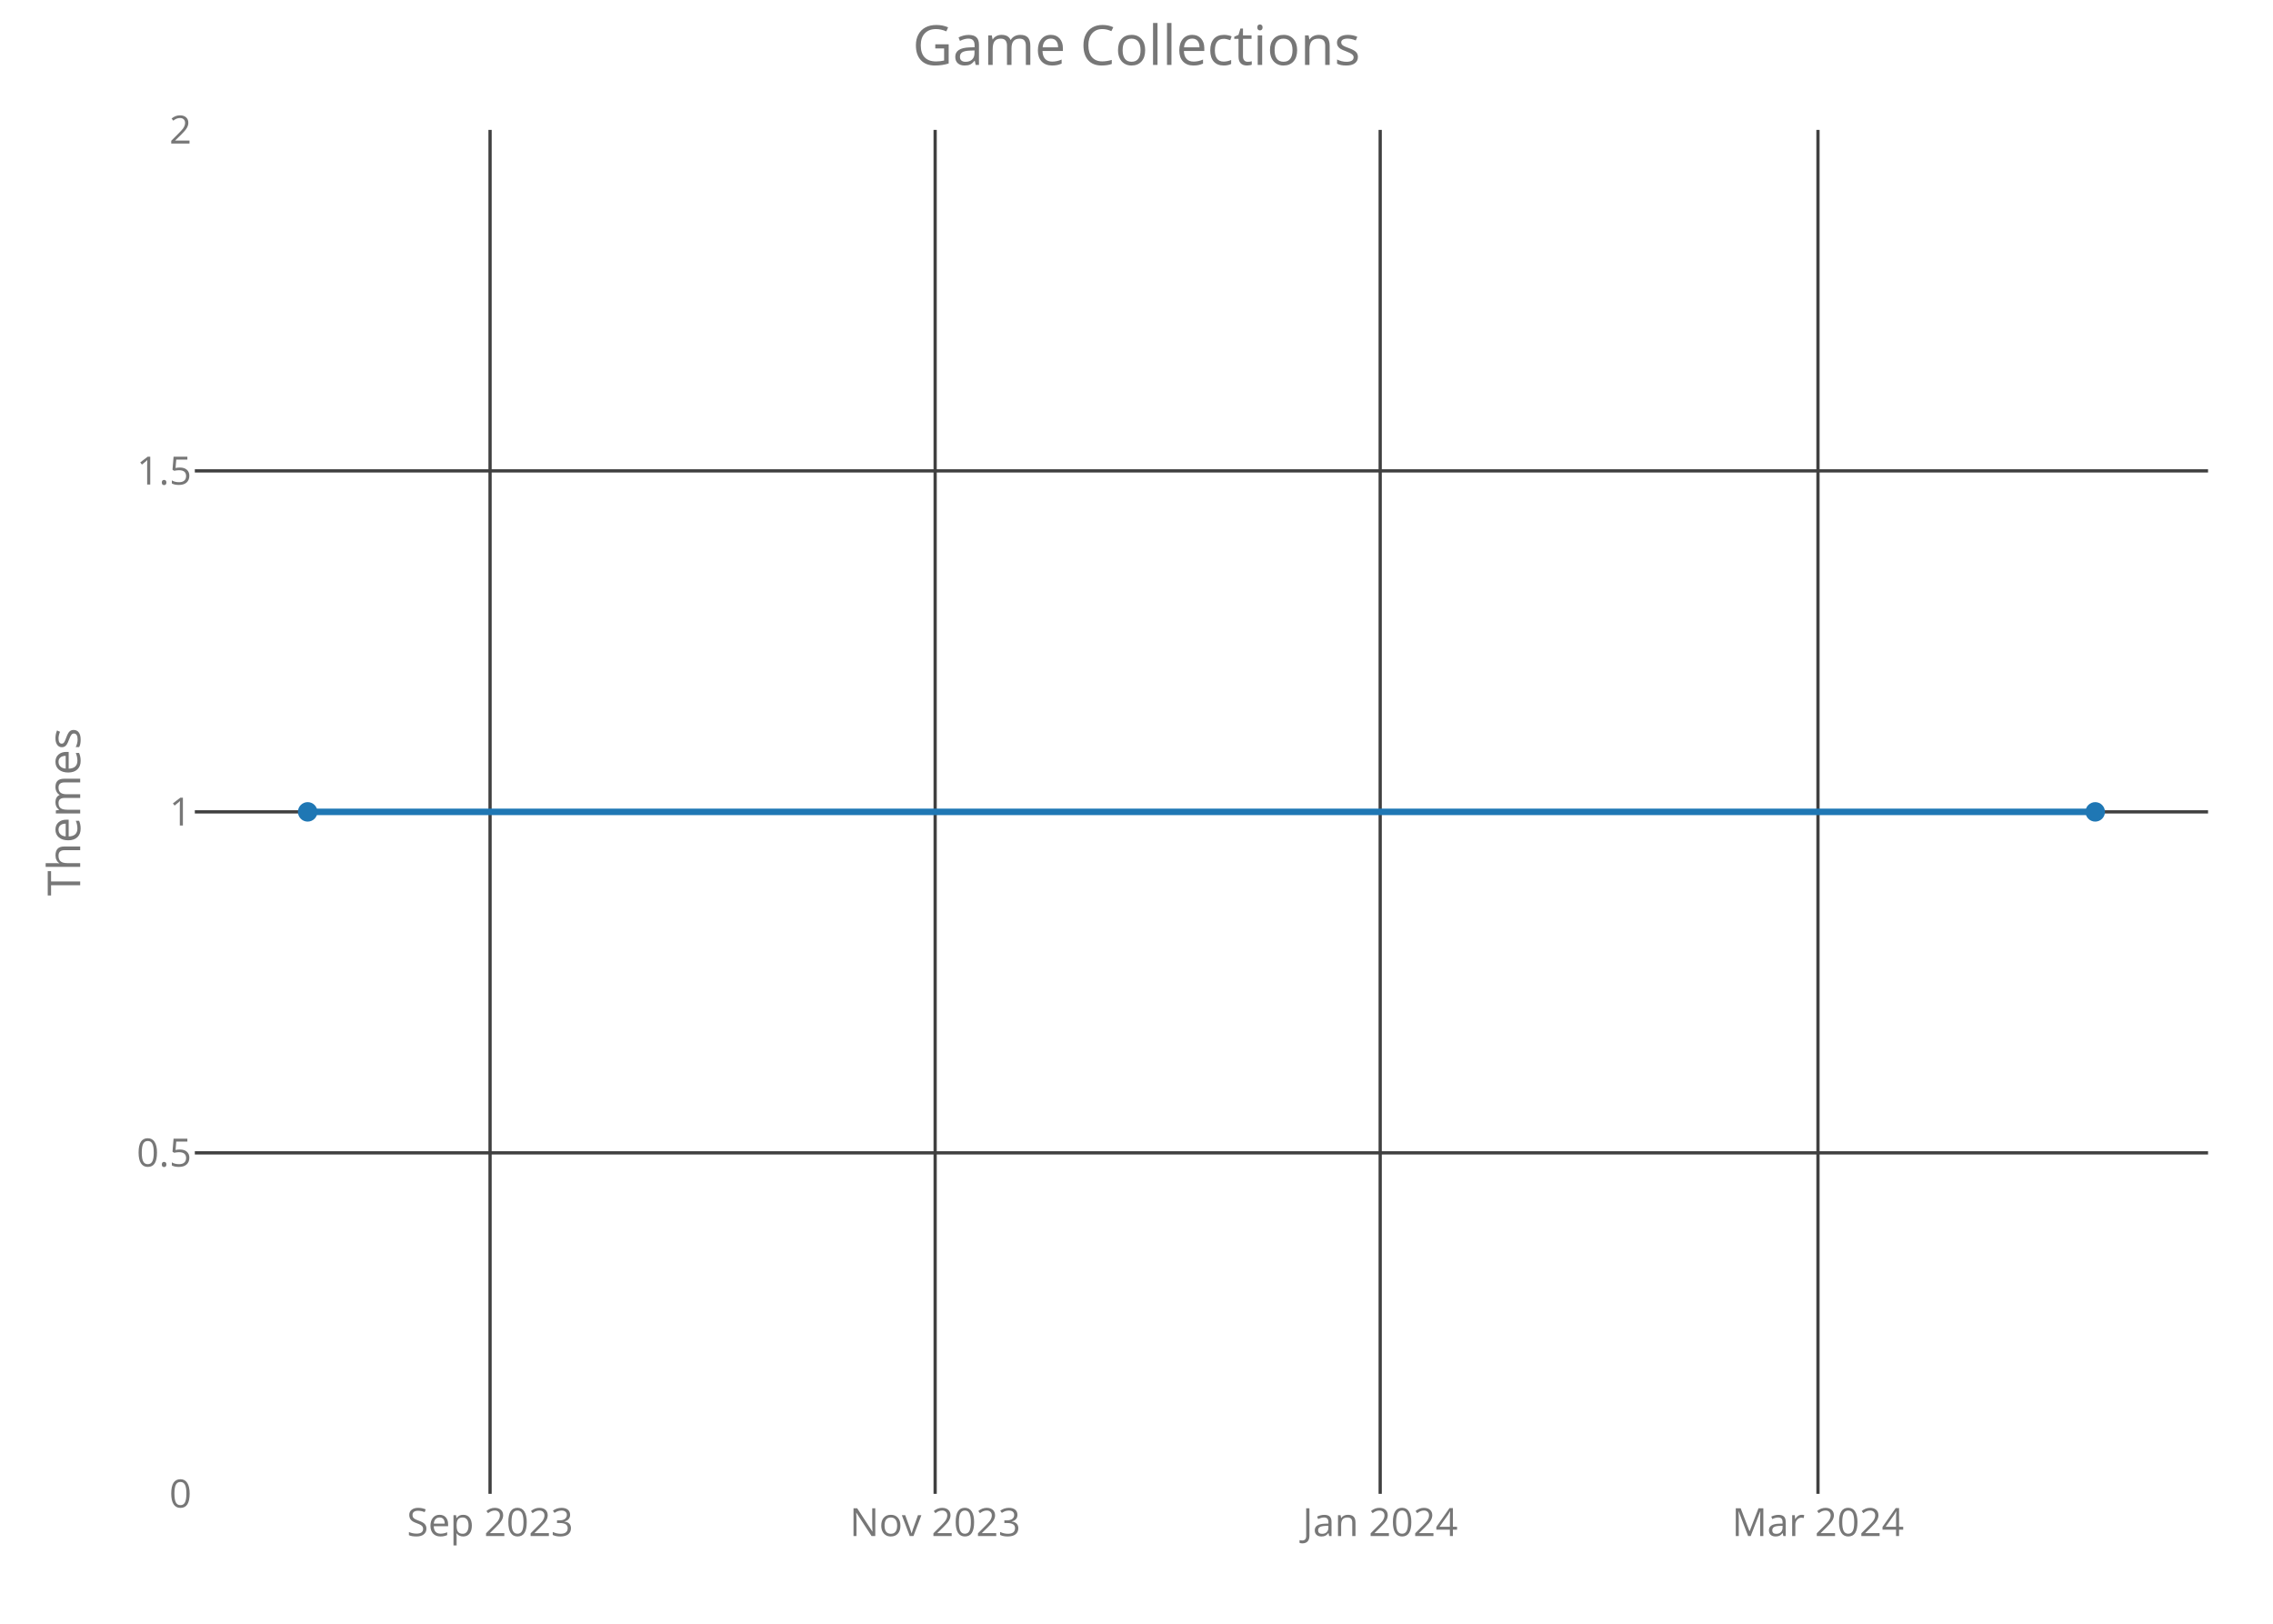
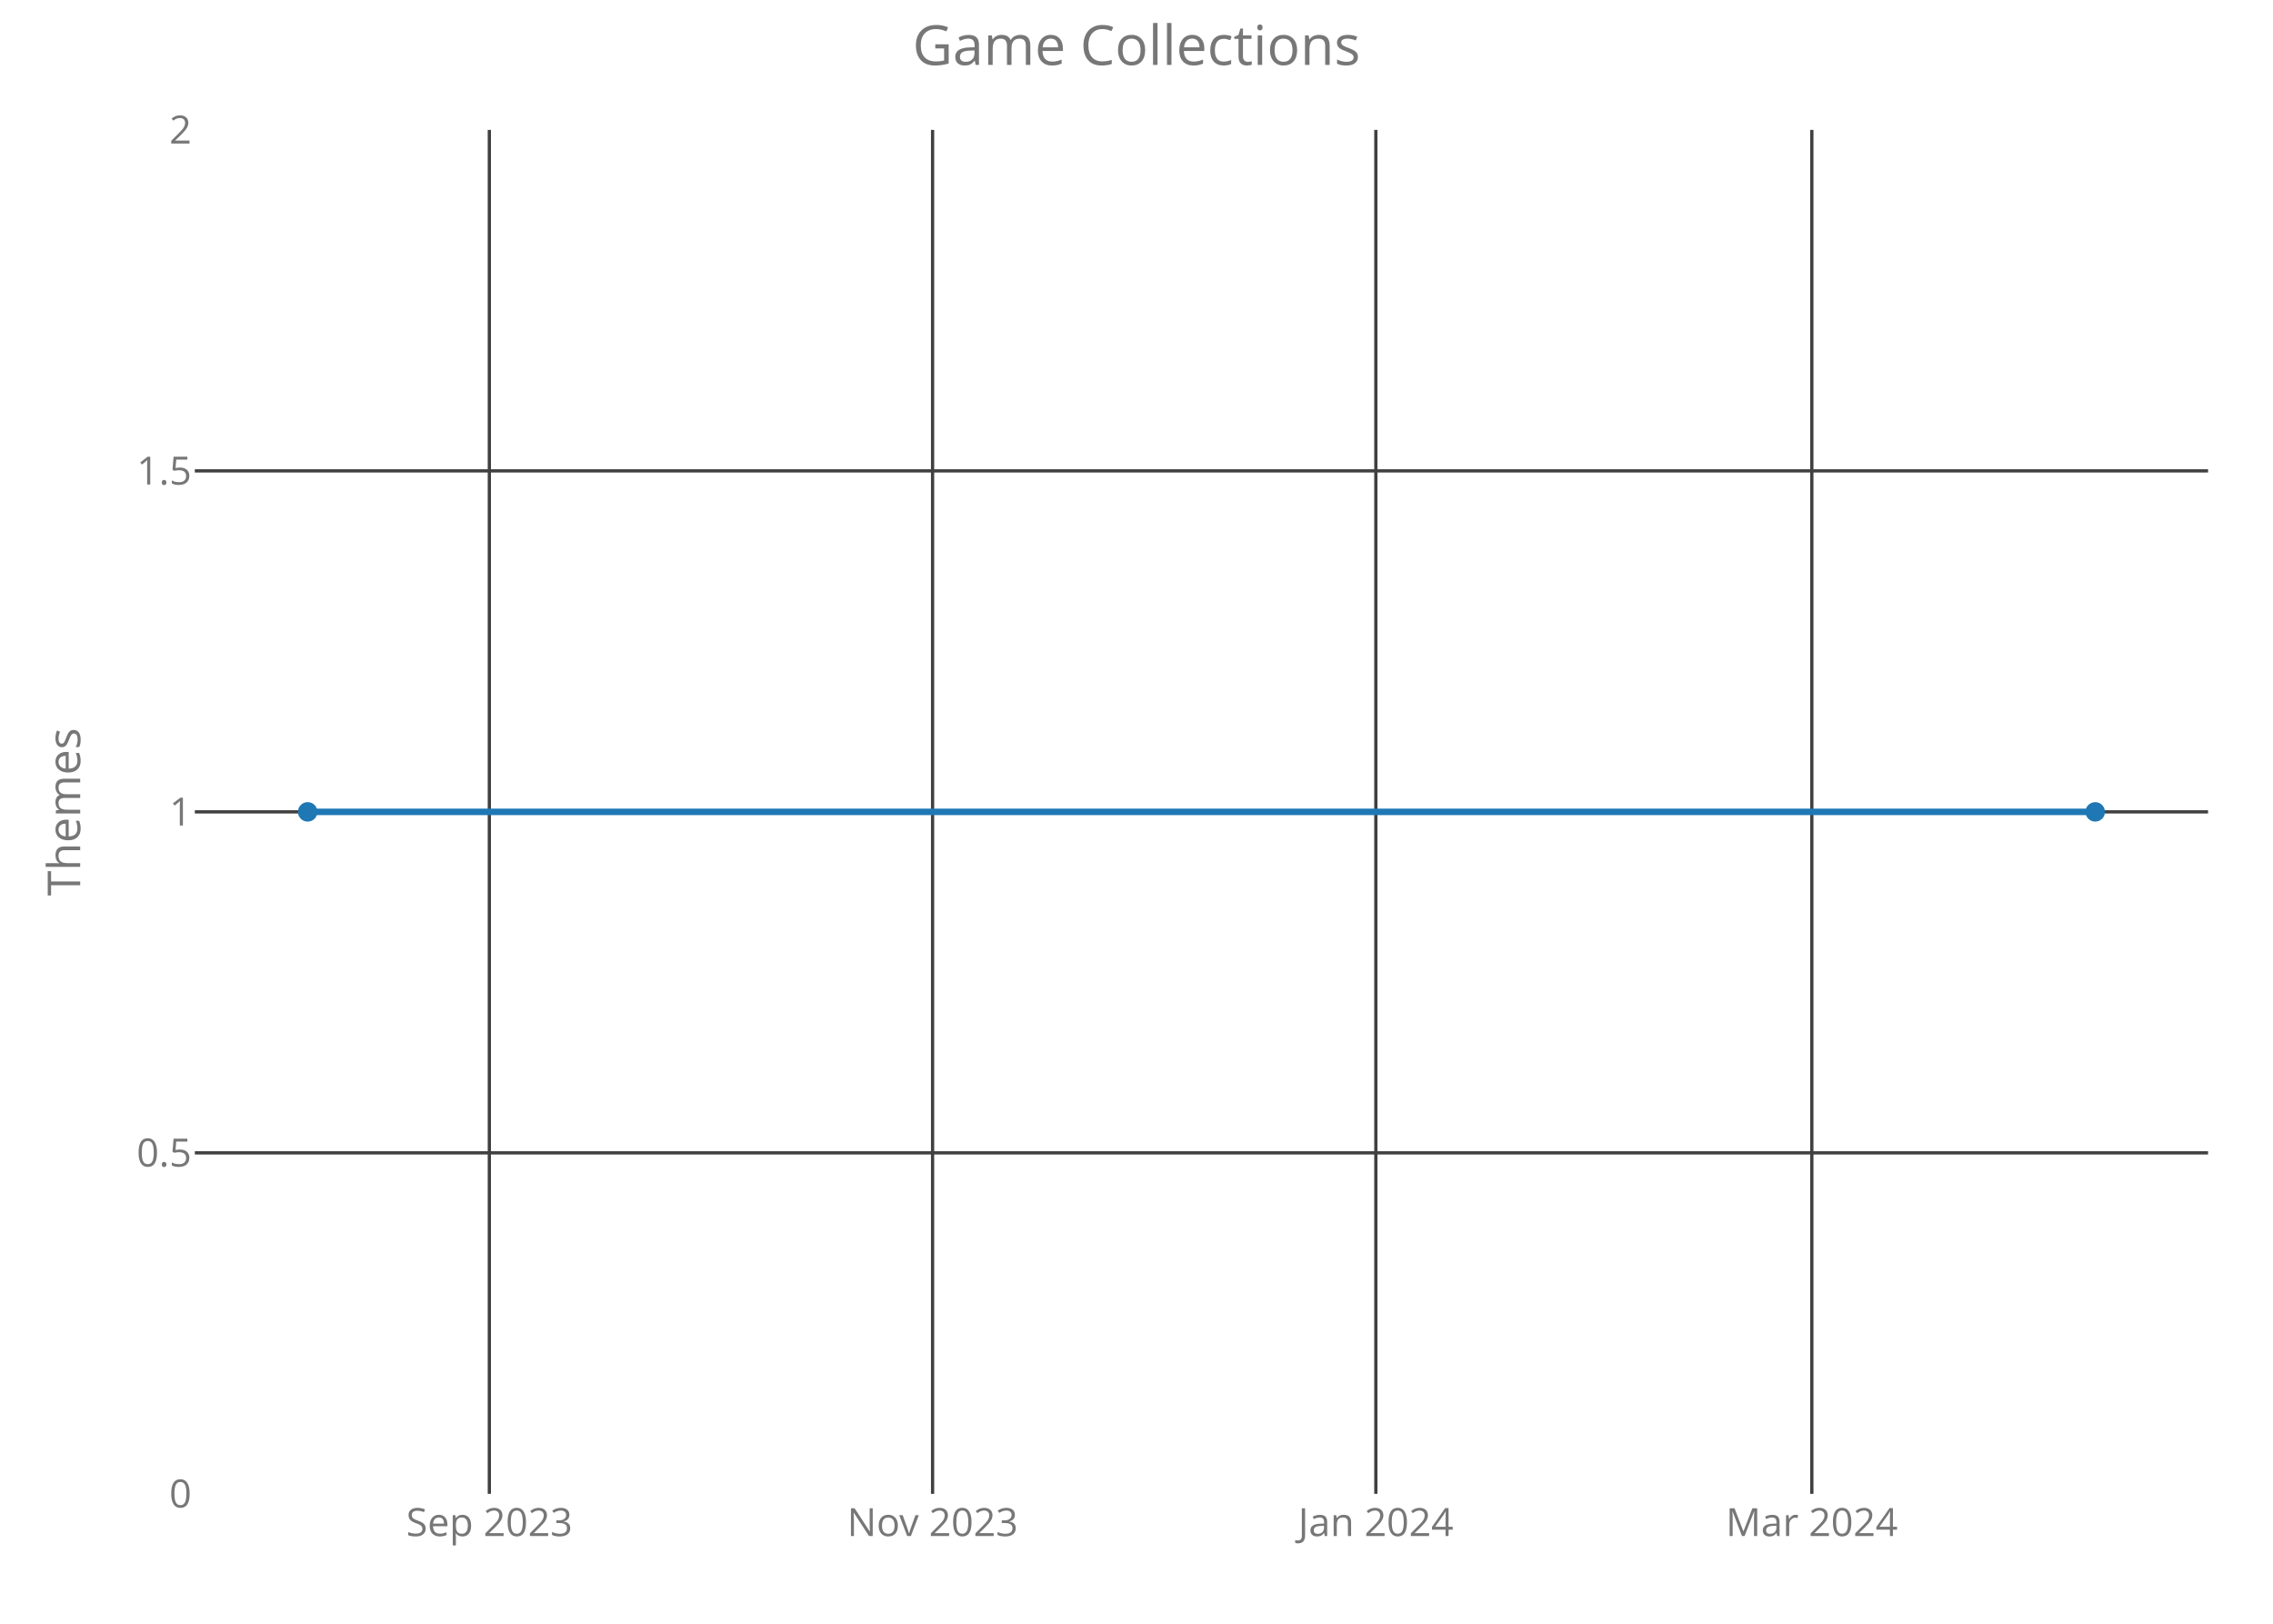
<svg xmlns="http://www.w3.org/2000/svg" class="main-svg" width="700" height="500" style="" viewBox="0 0 700 500">
  <rect x="0" y="0" width="700" height="500" style="fill: rgb(0, 0, 0); fill-opacity: 0;" />
-   <defs id="defs-c7b5f4">
+   <defs id="defs-9400f0">
    <g class="clips">
-       <clipPath id="clipc7b5f4xyplot" class="plotclip">
+       <clipPath id="clip9400f0xyplot" class="plotclip">
        <rect width="620" height="420" />
      </clipPath>
-       <clipPath class="axesclip" id="clipc7b5f4x">
+       <clipPath class="axesclip" id="clip9400f0x">
        <rect x="60" y="0" width="620" height="500" />
      </clipPath>
-       <clipPath class="axesclip" id="clipc7b5f4y">
+       <clipPath class="axesclip" id="clip9400f0y">
        <rect x="0" y="40" width="700" height="420" />
      </clipPath>
-       <clipPath class="axesclip" id="clipc7b5f4xy">
+       <clipPath class="axesclip" id="clip9400f0xy">
        <rect x="60" y="40" width="620" height="420" />
      </clipPath>
    </g>
    <g class="gradients" />
  </defs>
  <g class="bglayer">
    <rect class="bg" x="60" y="40" width="620" height="420" style="fill: rgb(0, 0, 0); fill-opacity: 0; stroke-width: 0;" />
  </g>
  <g class="layer-below">
    <g class="imagelayer" />
    <g class="shapelayer" />
  </g>
  <g class="cartesianlayer">
    <g class="subplot xy">
      <g class="layer-subplot">
        <g class="shapelayer" />
        <g class="imagelayer" />
      </g>
      <g class="gridlayer">
        <g class="x">
-           <path class="xgrid crisp" transform="translate(150.92,0)" d="M0,40v420" style="stroke: rgb(64, 64, 64); stroke-opacity: 1; stroke-width: 1px;" />
-           <path class="xgrid crisp" transform="translate(287.99,0)" d="M0,40v420" style="stroke: rgb(64, 64, 64); stroke-opacity: 1; stroke-width: 1px;" />
-           <path class="xgrid crisp" transform="translate(425.05,0)" d="M0,40v420" style="stroke: rgb(64, 64, 64); stroke-opacity: 1; stroke-width: 1px;" />
-           <path class="xgrid crisp" transform="translate(559.87,0)" d="M0,40v420" style="stroke: rgb(64, 64, 64); stroke-opacity: 1; stroke-width: 1px;" />
+           <path class="xgrid crisp" transform="translate(150.7,0)" d="M0,40v420" style="stroke: rgb(64, 64, 64); stroke-opacity: 1; stroke-width: 1px;" />
+           <path class="xgrid crisp" transform="translate(287.2,0)" d="M0,40v420" style="stroke: rgb(64, 64, 64); stroke-opacity: 1; stroke-width: 1px;" />
+           <path class="xgrid crisp" transform="translate(423.71,0)" d="M0,40v420" style="stroke: rgb(64, 64, 64); stroke-opacity: 1; stroke-width: 1px;" />
+           <path class="xgrid crisp" transform="translate(557.98,0)" d="M0,40v420" style="stroke: rgb(64, 64, 64); stroke-opacity: 1; stroke-width: 1px;" />
        </g>
        <g class="y">
          <path class="ygrid crisp" transform="translate(0,355)" d="M60,0h620" style="stroke: rgb(64, 64, 64); stroke-opacity: 1; stroke-width: 1px;" />
          <path class="ygrid crisp" transform="translate(0,250)" d="M60,0h620" style="stroke: rgb(64, 64, 64); stroke-opacity: 1; stroke-width: 1px;" />
          <path class="ygrid crisp" transform="translate(0,145)" d="M60,0h620" style="stroke: rgb(64, 64, 64); stroke-opacity: 1; stroke-width: 1px;" />
        </g>
      </g>
      <g class="zerolinelayer" />
      <path class="xlines-below crisp" d="M0,0" style="fill: none;" />
      <path class="ylines-below crisp" d="M0,0" style="fill: none;" />
      <g class="overlines-below" />
      <g class="xaxislayer-below">
        <g class="xtick">
-           <text text-anchor="middle" x="0" y="473" transform="translate(150.92,0)" style="font-family: 'Open Sans'; font-size: 12px; fill: rgb(119, 119, 119); fill-opacity: 1; white-space: pre;">Sep 2023</text>
+           <text text-anchor="middle" x="0" y="473" transform="translate(150.7,0)" style="font-family: 'Open Sans'; font-size: 12px; fill: rgb(119, 119, 119); fill-opacity: 1; white-space: pre;">Sep 2023</text>
        </g>
        <g class="xtick">
-           <text text-anchor="middle" x="0" y="473" transform="translate(287.99,0)" style="font-family: 'Open Sans'; font-size: 12px; fill: rgb(119, 119, 119); fill-opacity: 1; white-space: pre;">Nov 2023</text>
+           <text text-anchor="middle" x="0" y="473" transform="translate(287.2,0)" style="font-family: 'Open Sans'; font-size: 12px; fill: rgb(119, 119, 119); fill-opacity: 1; white-space: pre;">Nov 2023</text>
        </g>
        <g class="xtick">
-           <text text-anchor="middle" x="0" y="473" transform="translate(425.05,0)" style="font-family: 'Open Sans'; font-size: 12px; fill: rgb(119, 119, 119); fill-opacity: 1; white-space: pre;">Jan 2024</text>
+           <text text-anchor="middle" x="0" y="473" transform="translate(423.71,0)" style="font-family: 'Open Sans'; font-size: 12px; fill: rgb(119, 119, 119); fill-opacity: 1; white-space: pre;">Jan 2024</text>
        </g>
        <g class="xtick">
-           <text text-anchor="middle" x="0" y="473" transform="translate(559.87,0)" style="font-family: 'Open Sans'; font-size: 12px; fill: rgb(119, 119, 119); fill-opacity: 1; white-space: pre;">Mar 2024</text>
+           <text text-anchor="middle" x="0" y="473" transform="translate(557.98,0)" style="font-family: 'Open Sans'; font-size: 12px; fill: rgb(119, 119, 119); fill-opacity: 1; white-space: pre;">Mar 2024</text>
        </g>
      </g>
      <g class="yaxislayer-below">
        <g class="ytick">
          <text text-anchor="end" x="59" y="4.2" transform="translate(0,460)" style="font-family: 'Open Sans'; font-size: 12px; fill: rgb(119, 119, 119); fill-opacity: 1; white-space: pre;">0</text>
        </g>
        <g class="ytick">
          <text text-anchor="end" x="59" y="4.2" transform="translate(0,355)" style="font-family: 'Open Sans'; font-size: 12px; fill: rgb(119, 119, 119); fill-opacity: 1; white-space: pre;">0.5</text>
        </g>
        <g class="ytick">
          <text text-anchor="end" x="59" y="4.2" transform="translate(0,250)" style="font-family: 'Open Sans'; font-size: 12px; fill: rgb(119, 119, 119); fill-opacity: 1; white-space: pre;">1</text>
        </g>
        <g class="ytick">
          <text text-anchor="end" x="59" y="4.2" transform="translate(0,145)" style="font-family: 'Open Sans'; font-size: 12px; fill: rgb(119, 119, 119); fill-opacity: 1; white-space: pre;">1.5</text>
        </g>
        <g class="ytick">
          <text text-anchor="end" x="59" y="4.2" transform="translate(0,40)" style="font-family: 'Open Sans'; font-size: 12px; fill: rgb(119, 119, 119); fill-opacity: 1; white-space: pre;">2</text>
        </g>
      </g>
      <g class="overaxes-below" />
-       <g class="plot" transform="translate(60,40)" clip-path="url('#clipc7b5f4xyplot')">
+       <g class="plot" transform="translate(60,40)" clip-path="url('#clip9400f0xyplot')">
        <g class="scatterlayer mlayer">
-           <g class="trace scatter tracecfcbd9" style="stroke-miterlimit: 2; opacity: 1;">
+           <g class="trace scatter trace96e2bd" style="stroke-miterlimit: 2; opacity: 1;">
            <g class="fills" />
            <g class="errorbars" />
            <g class="lines">
              <path class="js-line" d="M34.75,210L585.25,210" style="vector-effect: non-scaling-stroke; fill: none; stroke: rgb(31, 119, 180); stroke-opacity: 1; stroke-width: 2px; opacity: 1;" />
            </g>
            <g class="points">
              <path class="point" transform="translate(34.75,210)" d="M3,0A3,3 0 1,1 0,-3A3,3 0 0,1 3,0Z" style="opacity: 1; stroke-width: 0px; fill: rgb(31, 119, 180); fill-opacity: 1;" />
              <path class="point" transform="translate(585.25,210)" d="M3,0A3,3 0 1,1 0,-3A3,3 0 0,1 3,0Z" style="opacity: 1; stroke-width: 0px; fill: rgb(31, 119, 180); fill-opacity: 1;" />
            </g>
            <g class="text" />
          </g>
        </g>
      </g>
      <g class="overplot" />
      <path class="xlines-above" />
      <path class="ylines-above" />
      <g class="overlines-above" />
      <g class="xaxislayer-above" />
      <g class="yaxislayer-above" />
      <g class="overaxes-above" />
    </g>
  </g>
  <g class="polarlayer" />
  <g class="ternarylayer" />
  <g class="geolayer" />
  <g class="funnelarealayer" />
  <g class="pielayer" />
  <g class="treemaplayer" />
  <g class="sunburstlayer" />
  <g class="glimages" />
-   <defs id="topdefs-c7b5f4">
+   <defs id="topdefs-9400f0">
    <g class="clips" />
  </defs>
  <g class="layer-above">
    <g class="imagelayer" />
    <g class="shapelayer" />
  </g>
  <g class="infolayer">
    <g class="g-gtitle">
      <text class="gtitle" x="350" y="20" text-anchor="middle" dy="0em" style="font-family: 'Open Sans'; font-size: 17px; fill: rgb(119, 119, 119); opacity: 1; font-weight: normal; white-space: pre;">Game Collections</text>
    </g>
    <g class="g-xtitle" />
    <g class="g-ytitle">
      <text class="ytitle" transform="rotate(-90,24.7,250)" x="24.7" y="250" text-anchor="middle" style="font-family: 'Open Sans'; font-size: 14px; fill: rgb(119, 119, 119); opacity: 1; font-weight: normal; white-space: pre;">Themes</text>
    </g>
  </g>
</svg>
